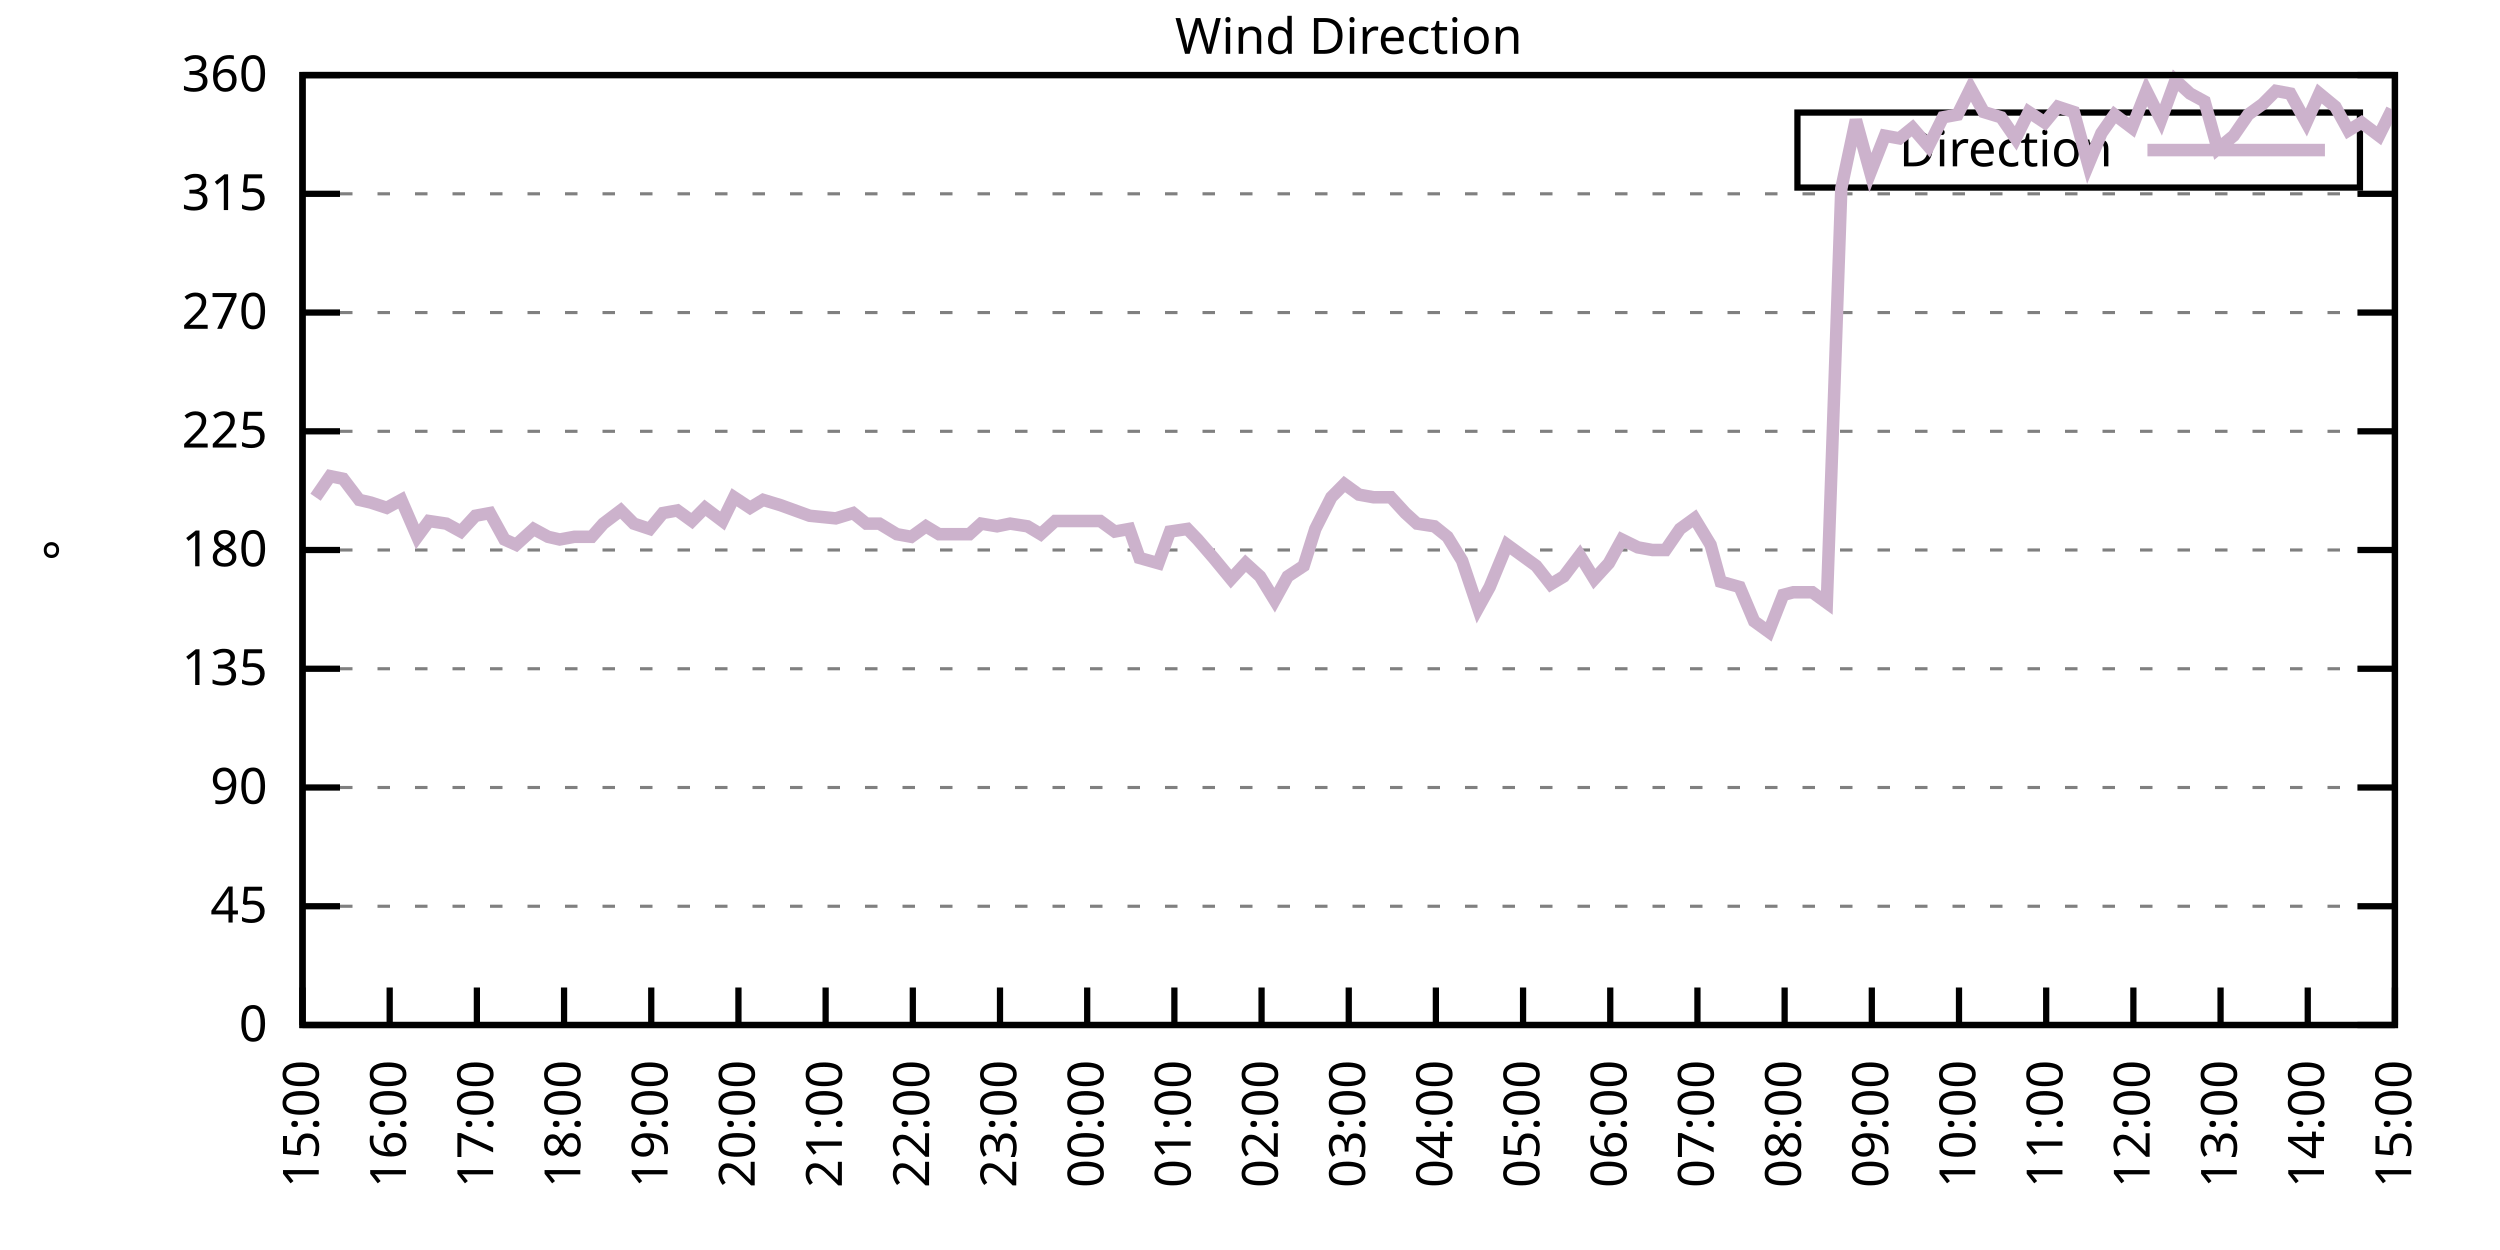
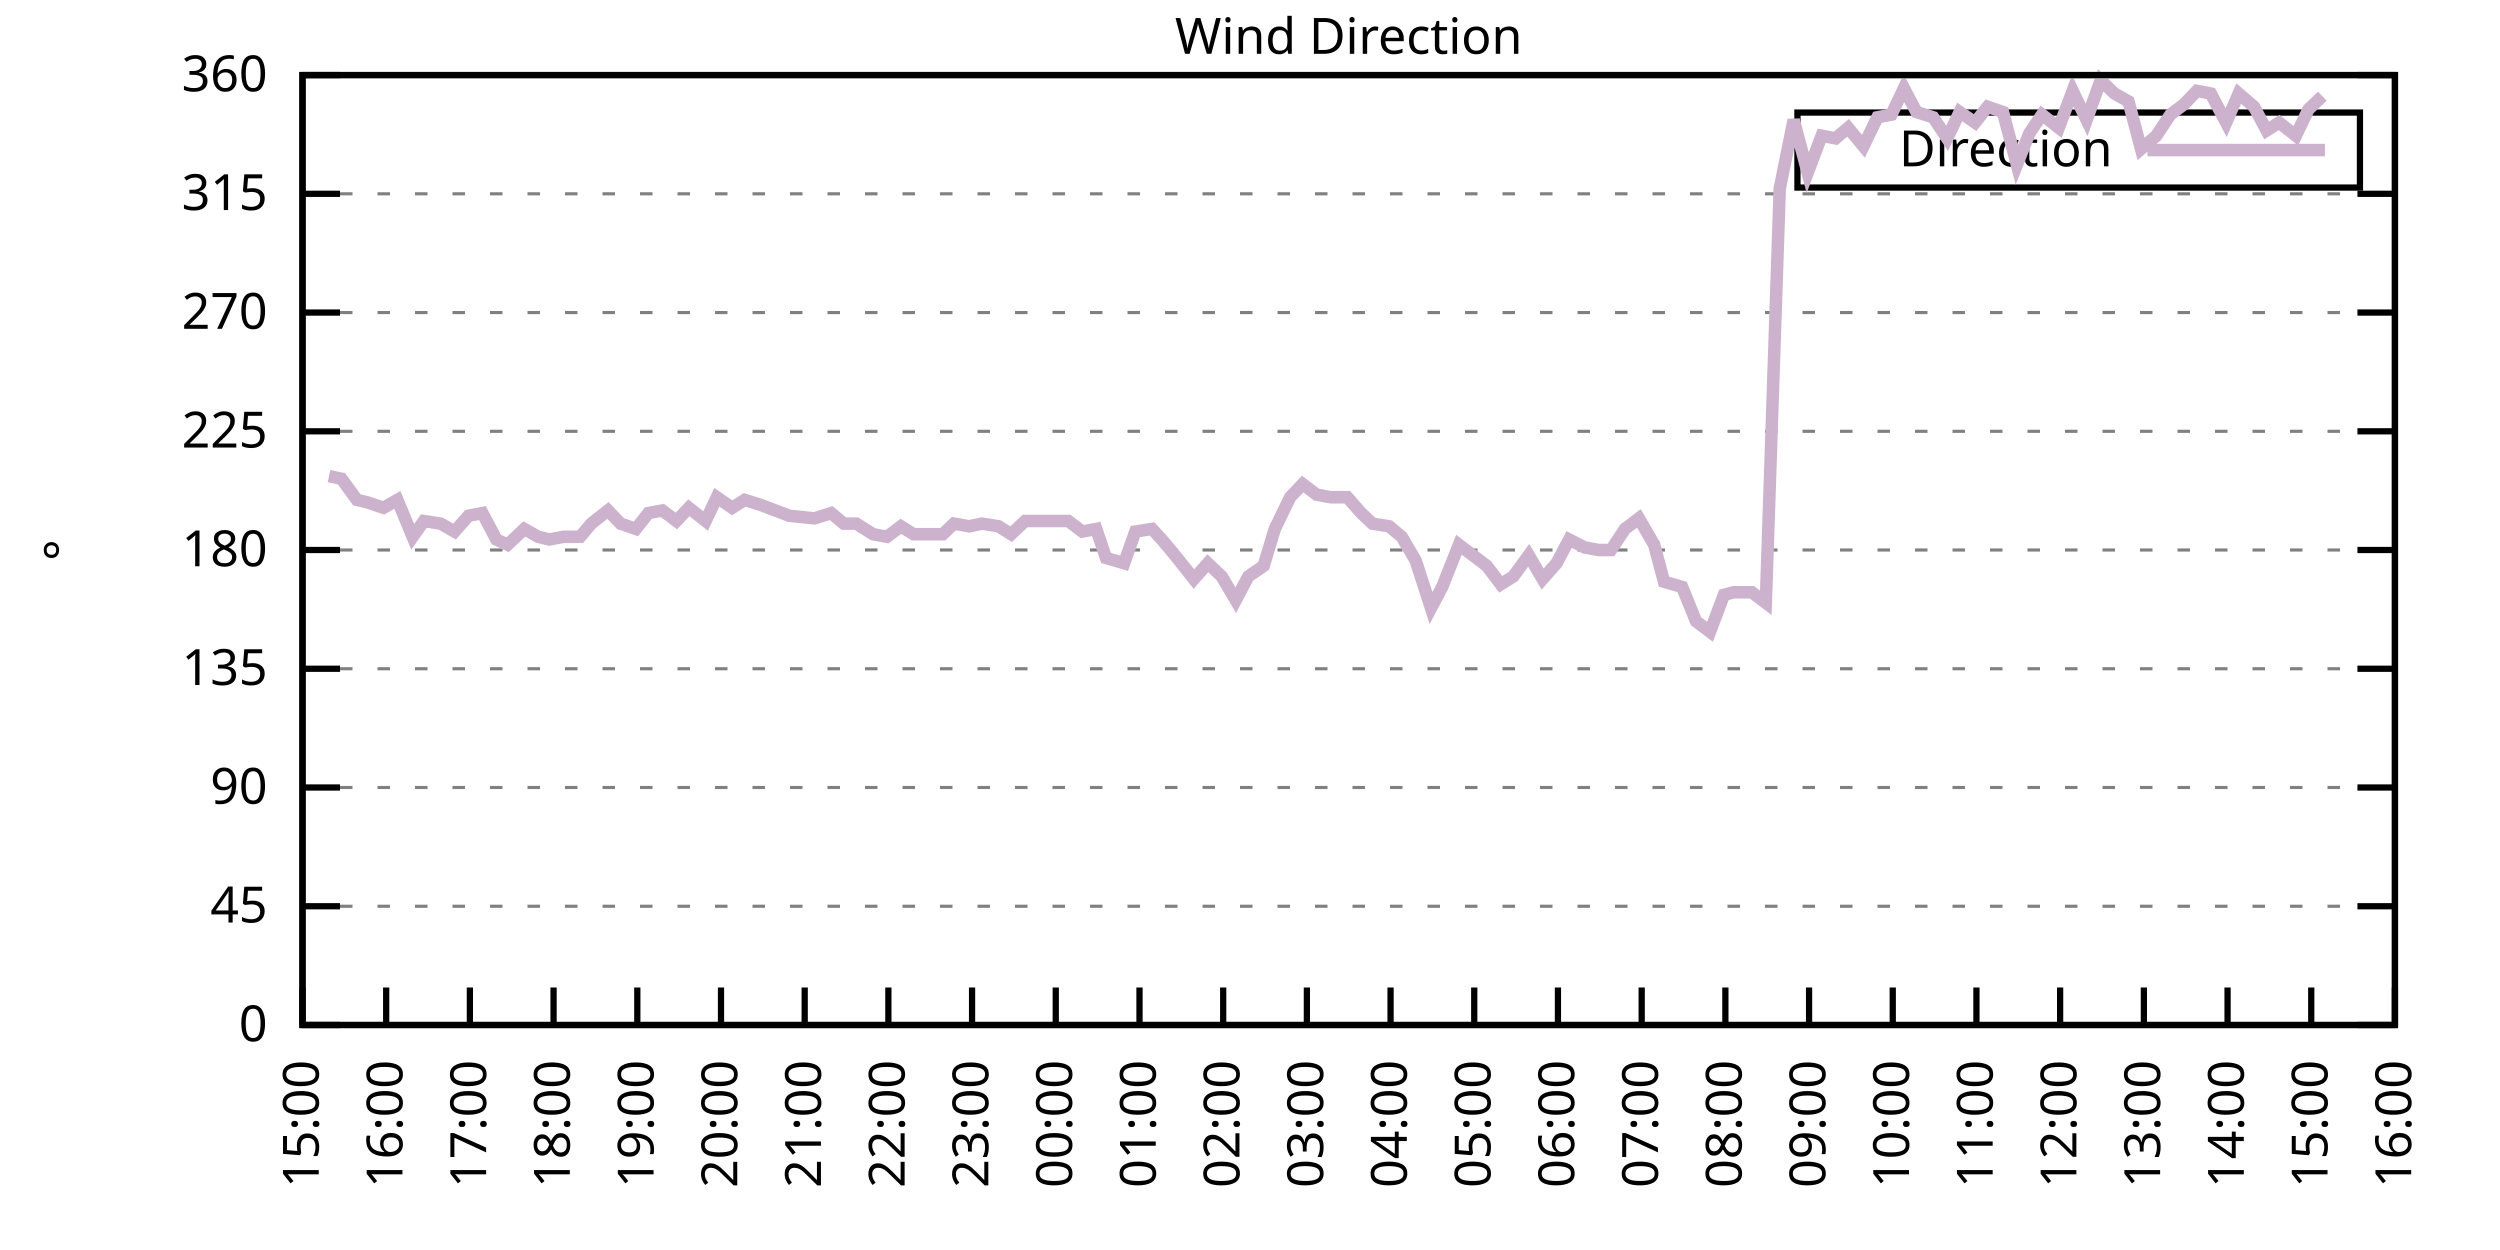
<svg xmlns="http://www.w3.org/2000/svg" xmlns:xlink="http://www.w3.org/1999/xlink" width="400" height="200" viewBox="0 0 400 200">
  <g id="gnuplot_canvas">
    <rect x="0" y="0" width="400" height="200" fill="none" />
    <defs>
      <circle id="gpDot" r="0.5" stroke-width="0.5" stroke="currentColor" />
      <path id="gpPt0" stroke-width="0.333" stroke="currentColor" d="M-1,0 h2 M0,-1 v2" />
      <path id="gpPt1" stroke-width="0.333" stroke="currentColor" d="M-1,-1 L1,1 M1,-1 L-1,1" />
      <path id="gpPt2" stroke-width="0.333" stroke="currentColor" d="M-1,0 L1,0 M0,-1 L0,1 M-1,-1 L1,1 M-1,1 L1,-1" />
      <rect id="gpPt3" stroke-width="0.333" stroke="currentColor" x="-1" y="-1" width="2" height="2" />
      <rect id="gpPt4" stroke-width="0.333" stroke="currentColor" fill="currentColor" x="-1" y="-1" width="2" height="2" />
      <circle id="gpPt5" stroke-width="0.333" stroke="currentColor" cx="0" cy="0" r="1" />
      <use xlink:href="#gpPt5" id="gpPt6" fill="currentColor" stroke="none" />
      <path id="gpPt7" stroke-width="0.333" stroke="currentColor" d="M0,-1.33 L-1.33,0.67 L1.33,0.67 z" />
      <use xlink:href="#gpPt7" id="gpPt8" fill="currentColor" stroke="none" />
      <use xlink:href="#gpPt7" id="gpPt9" stroke="currentColor" transform="rotate(180)" />
      <use xlink:href="#gpPt9" id="gpPt10" fill="currentColor" stroke="none" />
      <use xlink:href="#gpPt3" id="gpPt11" stroke="currentColor" transform="rotate(45)" />
      <use xlink:href="#gpPt11" id="gpPt12" fill="currentColor" stroke="none" />
      <path id="gpPt13" stroke-width="0.333" stroke="currentColor" d="M0,1.330 L1.265,0.411 L0.782,-1.067 L-0.782,-1.076 L-1.265,0.411 z" />
      <use xlink:href="#gpPt13" id="gpPt14" fill="currentColor" stroke="none" />
      <filter id="textbox" filterUnits="objectBoundingBox" x="0" y="0" height="1" width="1">
        <feFlood flood-color="white" flood-opacity="1" result="bgnd" />
        <feComposite in="SourceGraphic" in2="bgnd" operator="atop" />
      </filter>
      <filter id="greybox" filterUnits="objectBoundingBox" x="0" y="0" height="1" width="1">
        <feFlood flood-color="lightgrey" flood-opacity="1" result="grey" />
        <feComposite in="SourceGraphic" in2="grey" operator="atop" />
      </filter>
    </defs>
    <g fill="none" color="white" stroke="currentColor" stroke-width="1.00" stroke-linecap="butt" stroke-linejoin="miter">
</g>
    <g fill="none" color="black" stroke="currentColor" stroke-width="1.00" stroke-linecap="butt" stroke-linejoin="miter">
      <g stroke="none" shape-rendering="crispEdges">
        <polygon fill="rgb(255, 255, 255)" points="48.40,164.00 383.18,164.00 383.18,12.02 48.40,12.02 " />
      </g>
    </g>
    <g fill="none" color="black" stroke="currentColor" stroke-width="1.00" stroke-linecap="butt" stroke-linejoin="miter">
</g>
    <g fill="none" color="black" stroke="black" stroke-width="0.50" stroke-linecap="butt" stroke-linejoin="miter">
</g>
    <g fill="none" color="gray" stroke="currentColor" stroke-width="0.50" stroke-linecap="butt" stroke-linejoin="miter">
      <path stroke="gray" stroke-dasharray="2,4" class="gridline" d="M48.40,164.00 L383.19,164.00  " />
    </g>
    <g fill="none" color="gray" stroke="gray" stroke-width="1.00" stroke-linecap="butt" stroke-linejoin="miter">
</g>
    <g fill="none" color="black" stroke="currentColor" stroke-width="1.00" stroke-linecap="butt" stroke-linejoin="miter">
      <path stroke="black" d="M48.40,164.00 L54.40,164.00 M383.19,164.00 L377.19,164.00  " />
      <g transform="translate(42.80,166.60)" stroke="none" fill="black" font-family="Sans" font-size="8.00" text-anchor="end">
        <text>
          <tspan font-family="Sans"> 0</tspan>
        </text>
      </g>
    </g>
    <g fill="none" color="black" stroke="currentColor" stroke-width="1.00" stroke-linecap="butt" stroke-linejoin="miter">
</g>
    <g fill="none" color="black" stroke="black" stroke-width="0.50" stroke-linecap="butt" stroke-linejoin="miter">
</g>
    <g fill="none" color="gray" stroke="currentColor" stroke-width="0.50" stroke-linecap="butt" stroke-linejoin="miter">
      <path stroke="gray" stroke-dasharray="2,4" class="gridline" d="M48.40,145.00 L383.19,145.00  " />
    </g>
    <g fill="none" color="gray" stroke="gray" stroke-width="1.00" stroke-linecap="butt" stroke-linejoin="miter">
</g>
    <g fill="none" color="black" stroke="currentColor" stroke-width="1.00" stroke-linecap="butt" stroke-linejoin="miter">
      <path stroke="black" d="M48.40,145.00 L54.40,145.00 M383.19,145.00 L377.19,145.00  " />
      <g transform="translate(42.80,147.60)" stroke="none" fill="black" font-family="Sans" font-size="8.00" text-anchor="end">
        <text>
          <tspan font-family="Sans"> 45</tspan>
        </text>
      </g>
    </g>
    <g fill="none" color="black" stroke="currentColor" stroke-width="1.00" stroke-linecap="butt" stroke-linejoin="miter">
</g>
    <g fill="none" color="black" stroke="black" stroke-width="0.50" stroke-linecap="butt" stroke-linejoin="miter">
</g>
    <g fill="none" color="gray" stroke="currentColor" stroke-width="0.50" stroke-linecap="butt" stroke-linejoin="miter">
      <path stroke="gray" stroke-dasharray="2,4" class="gridline" d="M48.40,126.00 L383.19,126.00  " />
    </g>
    <g fill="none" color="gray" stroke="gray" stroke-width="1.00" stroke-linecap="butt" stroke-linejoin="miter">
</g>
    <g fill="none" color="black" stroke="currentColor" stroke-width="1.00" stroke-linecap="butt" stroke-linejoin="miter">
      <path stroke="black" d="M48.40,126.00 L54.40,126.00 M383.19,126.00 L377.19,126.00  " />
      <g transform="translate(42.80,128.60)" stroke="none" fill="black" font-family="Sans" font-size="8.00" text-anchor="end">
        <text>
          <tspan font-family="Sans"> 90</tspan>
        </text>
      </g>
    </g>
    <g fill="none" color="black" stroke="currentColor" stroke-width="1.00" stroke-linecap="butt" stroke-linejoin="miter">
</g>
    <g fill="none" color="black" stroke="black" stroke-width="0.50" stroke-linecap="butt" stroke-linejoin="miter">
</g>
    <g fill="none" color="gray" stroke="currentColor" stroke-width="0.50" stroke-linecap="butt" stroke-linejoin="miter">
      <path stroke="gray" stroke-dasharray="2,4" class="gridline" d="M48.40,107.00 L383.19,107.00  " />
    </g>
    <g fill="none" color="gray" stroke="gray" stroke-width="1.00" stroke-linecap="butt" stroke-linejoin="miter">
</g>
    <g fill="none" color="black" stroke="currentColor" stroke-width="1.00" stroke-linecap="butt" stroke-linejoin="miter">
      <path stroke="black" d="M48.40,107.00 L54.40,107.00 M383.19,107.00 L377.19,107.00  " />
      <g transform="translate(42.80,109.60)" stroke="none" fill="black" font-family="Sans" font-size="8.00" text-anchor="end">
        <text>
          <tspan font-family="Sans"> 135</tspan>
        </text>
      </g>
    </g>
    <g fill="none" color="black" stroke="currentColor" stroke-width="1.00" stroke-linecap="butt" stroke-linejoin="miter">
</g>
    <g fill="none" color="black" stroke="black" stroke-width="0.50" stroke-linecap="butt" stroke-linejoin="miter">
</g>
    <g fill="none" color="gray" stroke="currentColor" stroke-width="0.50" stroke-linecap="butt" stroke-linejoin="miter">
      <path stroke="gray" stroke-dasharray="2,4" class="gridline" d="M48.40,88.00 L383.19,88.00  " />
    </g>
    <g fill="none" color="gray" stroke="gray" stroke-width="1.00" stroke-linecap="butt" stroke-linejoin="miter">
</g>
    <g fill="none" color="black" stroke="currentColor" stroke-width="1.00" stroke-linecap="butt" stroke-linejoin="miter">
      <path stroke="black" d="M48.40,88.00 L54.40,88.00 M383.19,88.00 L377.19,88.00  " />
      <g transform="translate(42.80,90.60)" stroke="none" fill="black" font-family="Sans" font-size="8.00" text-anchor="end">
        <text>
          <tspan font-family="Sans"> 180</tspan>
        </text>
      </g>
    </g>
    <g fill="none" color="black" stroke="currentColor" stroke-width="1.00" stroke-linecap="butt" stroke-linejoin="miter">
</g>
    <g fill="none" color="black" stroke="black" stroke-width="0.50" stroke-linecap="butt" stroke-linejoin="miter">
</g>
    <g fill="none" color="gray" stroke="currentColor" stroke-width="0.50" stroke-linecap="butt" stroke-linejoin="miter">
      <path stroke="gray" stroke-dasharray="2,4" class="gridline" d="M48.40,69.01 L383.19,69.01  " />
    </g>
    <g fill="none" color="gray" stroke="gray" stroke-width="1.00" stroke-linecap="butt" stroke-linejoin="miter">
</g>
    <g fill="none" color="black" stroke="currentColor" stroke-width="1.00" stroke-linecap="butt" stroke-linejoin="miter">
      <path stroke="black" d="M48.40,69.01 L54.40,69.01 M383.19,69.01 L377.19,69.01  " />
      <g transform="translate(42.80,71.61)" stroke="none" fill="black" font-family="Sans" font-size="8.00" text-anchor="end">
        <text>
          <tspan font-family="Sans"> 225</tspan>
        </text>
      </g>
    </g>
    <g fill="none" color="black" stroke="currentColor" stroke-width="1.00" stroke-linecap="butt" stroke-linejoin="miter">
</g>
    <g fill="none" color="black" stroke="black" stroke-width="0.50" stroke-linecap="butt" stroke-linejoin="miter">
</g>
    <g fill="none" color="gray" stroke="currentColor" stroke-width="0.50" stroke-linecap="butt" stroke-linejoin="miter">
      <path stroke="gray" stroke-dasharray="2,4" class="gridline" d="M48.40,50.01 L383.19,50.01  " />
    </g>
    <g fill="none" color="gray" stroke="gray" stroke-width="1.00" stroke-linecap="butt" stroke-linejoin="miter">
</g>
    <g fill="none" color="black" stroke="currentColor" stroke-width="1.00" stroke-linecap="butt" stroke-linejoin="miter">
      <path stroke="black" d="M48.40,50.01 L54.40,50.01 M383.19,50.01 L377.19,50.01  " />
      <g transform="translate(42.80,52.61)" stroke="none" fill="black" font-family="Sans" font-size="8.00" text-anchor="end">
        <text>
          <tspan font-family="Sans"> 270</tspan>
        </text>
      </g>
    </g>
    <g fill="none" color="black" stroke="currentColor" stroke-width="1.00" stroke-linecap="butt" stroke-linejoin="miter">
</g>
    <g fill="none" color="black" stroke="black" stroke-width="0.50" stroke-linecap="butt" stroke-linejoin="miter">
</g>
    <g fill="none" color="gray" stroke="currentColor" stroke-width="0.50" stroke-linecap="butt" stroke-linejoin="miter">
      <path stroke="gray" stroke-dasharray="2,4" class="gridline" d="M48.40,31.01 L383.19,31.01  " />
    </g>
    <g fill="none" color="gray" stroke="gray" stroke-width="1.00" stroke-linecap="butt" stroke-linejoin="miter">
</g>
    <g fill="none" color="black" stroke="currentColor" stroke-width="1.00" stroke-linecap="butt" stroke-linejoin="miter">
      <path stroke="black" d="M48.40,31.01 L54.40,31.01 M383.19,31.01 L377.19,31.01  " />
      <g transform="translate(42.80,33.61)" stroke="none" fill="black" font-family="Sans" font-size="8.00" text-anchor="end">
        <text>
          <tspan font-family="Sans"> 315</tspan>
        </text>
      </g>
    </g>
    <g fill="none" color="black" stroke="currentColor" stroke-width="1.00" stroke-linecap="butt" stroke-linejoin="miter">
</g>
    <g fill="none" color="black" stroke="black" stroke-width="0.50" stroke-linecap="butt" stroke-linejoin="miter">
</g>
    <g fill="none" color="gray" stroke="currentColor" stroke-width="0.50" stroke-linecap="butt" stroke-linejoin="miter">
      <path stroke="gray" stroke-dasharray="2,4" class="gridline" d="M48.40,12.01 L383.19,12.01  " />
    </g>
    <g fill="none" color="gray" stroke="gray" stroke-width="1.00" stroke-linecap="butt" stroke-linejoin="miter">
</g>
    <g fill="none" color="black" stroke="currentColor" stroke-width="1.00" stroke-linecap="butt" stroke-linejoin="miter">
      <path stroke="black" d="M48.40,12.01 L54.40,12.01 M383.19,12.01 L377.19,12.01  " />
      <g transform="translate(42.80,14.61)" stroke="none" fill="black" font-family="Sans" font-size="8.00" text-anchor="end">
        <text>
          <tspan font-family="Sans"> 360</tspan>
        </text>
      </g>
    </g>
    <g fill="none" color="black" stroke="currentColor" stroke-width="1.00" stroke-linecap="butt" stroke-linejoin="miter">
      <path stroke="black" d="M48.40,164.00 L48.40,158.00  " />
      <g transform="translate(51.00,169.60) rotate(270.00)" stroke="none" fill="black" font-family="Sans" font-size="8.00" text-anchor="end">
        <text>
          <tspan font-family="Sans">15:00</tspan>
        </text>
      </g>
    </g>
    <g fill="none" color="black" stroke="currentColor" stroke-width="1.00" stroke-linecap="butt" stroke-linejoin="miter">
-       <path stroke="black" d="M62.35,164.00 L62.35,158.00  " />
-       <g transform="translate(64.95,169.60) rotate(270.00)" stroke="none" fill="black" font-family="Sans" font-size="8.00" text-anchor="end">
+       <path stroke="black" d="M61.79,164.00 L61.79,158.00  " />
+       <g transform="translate(64.39,169.60) rotate(270.00)" stroke="none" fill="black" font-family="Sans" font-size="8.00" text-anchor="end">
        <text>
          <tspan font-family="Sans">16:00</tspan>
        </text>
      </g>
    </g>
    <g fill="none" color="black" stroke="currentColor" stroke-width="1.00" stroke-linecap="butt" stroke-linejoin="miter">
-       <path stroke="black" d="M76.30,164.00 L76.30,158.00  " />
-       <g transform="translate(78.90,169.60) rotate(270.00)" stroke="none" fill="black" font-family="Sans" font-size="8.00" text-anchor="end">
+       <path stroke="black" d="M75.18,164.00 L75.18,158.00  " />
+       <g transform="translate(77.78,169.60) rotate(270.00)" stroke="none" fill="black" font-family="Sans" font-size="8.00" text-anchor="end">
        <text>
          <tspan font-family="Sans">17:00</tspan>
        </text>
      </g>
    </g>
    <g fill="none" color="black" stroke="currentColor" stroke-width="1.00" stroke-linecap="butt" stroke-linejoin="miter">
-       <path stroke="black" d="M90.25,164.00 L90.25,158.00  " />
-       <g transform="translate(92.85,169.60) rotate(270.00)" stroke="none" fill="black" font-family="Sans" font-size="8.00" text-anchor="end">
+       <path stroke="black" d="M88.57,164.00 L88.57,158.00  " />
+       <g transform="translate(91.17,169.60) rotate(270.00)" stroke="none" fill="black" font-family="Sans" font-size="8.00" text-anchor="end">
        <text>
          <tspan font-family="Sans">18:00</tspan>
        </text>
      </g>
    </g>
    <g fill="none" color="black" stroke="currentColor" stroke-width="1.00" stroke-linecap="butt" stroke-linejoin="miter">
-       <path stroke="black" d="M104.20,164.00 L104.20,158.00  " />
-       <g transform="translate(106.80,169.60) rotate(270.00)" stroke="none" fill="black" font-family="Sans" font-size="8.00" text-anchor="end">
+       <path stroke="black" d="M101.97,164.00 L101.97,158.00  " />
+       <g transform="translate(104.57,169.60) rotate(270.00)" stroke="none" fill="black" font-family="Sans" font-size="8.00" text-anchor="end">
        <text>
          <tspan font-family="Sans">19:00</tspan>
        </text>
      </g>
    </g>
    <g fill="none" color="black" stroke="currentColor" stroke-width="1.00" stroke-linecap="butt" stroke-linejoin="miter">
-       <path stroke="black" d="M118.15,164.00 L118.15,158.00  " />
-       <g transform="translate(120.75,169.60) rotate(270.00)" stroke="none" fill="black" font-family="Sans" font-size="8.00" text-anchor="end">
+       <path stroke="black" d="M115.36,164.00 L115.36,158.00  " />
+       <g transform="translate(117.96,169.60) rotate(270.00)" stroke="none" fill="black" font-family="Sans" font-size="8.00" text-anchor="end">
        <text>
          <tspan font-family="Sans">20:00</tspan>
        </text>
      </g>
    </g>
    <g fill="none" color="black" stroke="currentColor" stroke-width="1.00" stroke-linecap="butt" stroke-linejoin="miter">
-       <path stroke="black" d="M132.10,164.00 L132.10,158.00  " />
-       <g transform="translate(134.70,169.60) rotate(270.00)" stroke="none" fill="black" font-family="Sans" font-size="8.00" text-anchor="end">
+       <path stroke="black" d="M128.75,164.00 L128.75,158.00  " />
+       <g transform="translate(131.35,169.60) rotate(270.00)" stroke="none" fill="black" font-family="Sans" font-size="8.00" text-anchor="end">
        <text>
          <tspan font-family="Sans">21:00</tspan>
        </text>
      </g>
    </g>
    <g fill="none" color="black" stroke="currentColor" stroke-width="1.00" stroke-linecap="butt" stroke-linejoin="miter">
-       <path stroke="black" d="M146.05,164.00 L146.05,158.00  " />
-       <g transform="translate(148.65,169.60) rotate(270.00)" stroke="none" fill="black" font-family="Sans" font-size="8.00" text-anchor="end">
+       <path stroke="black" d="M142.14,164.00 L142.14,158.00  " />
+       <g transform="translate(144.74,169.60) rotate(270.00)" stroke="none" fill="black" font-family="Sans" font-size="8.00" text-anchor="end">
        <text>
          <tspan font-family="Sans">22:00</tspan>
        </text>
      </g>
    </g>
    <g fill="none" color="black" stroke="currentColor" stroke-width="1.00" stroke-linecap="butt" stroke-linejoin="miter">
-       <path stroke="black" d="M160.00,164.00 L160.00,158.00  " />
-       <g transform="translate(162.60,169.60) rotate(270.00)" stroke="none" fill="black" font-family="Sans" font-size="8.00" text-anchor="end">
+       <path stroke="black" d="M155.53,164.00 L155.53,158.00  " />
+       <g transform="translate(158.13,169.60) rotate(270.00)" stroke="none" fill="black" font-family="Sans" font-size="8.00" text-anchor="end">
        <text>
          <tspan font-family="Sans">23:00</tspan>
        </text>
      </g>
    </g>
    <g fill="none" color="black" stroke="currentColor" stroke-width="1.00" stroke-linecap="butt" stroke-linejoin="miter">
-       <path stroke="black" d="M173.95,164.00 L173.95,158.00  " />
-       <g transform="translate(176.55,169.60) rotate(270.00)" stroke="none" fill="black" font-family="Sans" font-size="8.00" text-anchor="end">
+       <path stroke="black" d="M168.92,164.00 L168.92,158.00  " />
+       <g transform="translate(171.52,169.60) rotate(270.00)" stroke="none" fill="black" font-family="Sans" font-size="8.00" text-anchor="end">
        <text>
          <tspan font-family="Sans">00:00</tspan>
        </text>
      </g>
    </g>
    <g fill="none" color="black" stroke="currentColor" stroke-width="1.00" stroke-linecap="butt" stroke-linejoin="miter">
-       <path stroke="black" d="M187.90,164.00 L187.90,158.00  " />
-       <g transform="translate(190.50,169.60) rotate(270.00)" stroke="none" fill="black" font-family="Sans" font-size="8.00" text-anchor="end">
+       <path stroke="black" d="M182.32,164.00 L182.32,158.00  " />
+       <g transform="translate(184.92,169.60) rotate(270.00)" stroke="none" fill="black" font-family="Sans" font-size="8.00" text-anchor="end">
        <text>
          <tspan font-family="Sans">01:00</tspan>
        </text>
      </g>
    </g>
    <g fill="none" color="black" stroke="currentColor" stroke-width="1.00" stroke-linecap="butt" stroke-linejoin="miter">
-       <path stroke="black" d="M201.85,164.00 L201.85,158.00  " />
-       <g transform="translate(204.45,169.60) rotate(270.00)" stroke="none" fill="black" font-family="Sans" font-size="8.00" text-anchor="end">
+       <path stroke="black" d="M195.71,164.00 L195.71,158.00  " />
+       <g transform="translate(198.31,169.60) rotate(270.00)" stroke="none" fill="black" font-family="Sans" font-size="8.00" text-anchor="end">
        <text>
          <tspan font-family="Sans">02:00</tspan>
        </text>
      </g>
    </g>
    <g fill="none" color="black" stroke="currentColor" stroke-width="1.00" stroke-linecap="butt" stroke-linejoin="miter">
-       <path stroke="black" d="M215.80,164.00 L215.80,158.00  " />
-       <g transform="translate(218.40,169.60) rotate(270.00)" stroke="none" fill="black" font-family="Sans" font-size="8.00" text-anchor="end">
+       <path stroke="black" d="M209.10,164.00 L209.10,158.00  " />
+       <g transform="translate(211.70,169.60) rotate(270.00)" stroke="none" fill="black" font-family="Sans" font-size="8.00" text-anchor="end">
        <text>
          <tspan font-family="Sans">03:00</tspan>
        </text>
      </g>
    </g>
    <g fill="none" color="black" stroke="currentColor" stroke-width="1.00" stroke-linecap="butt" stroke-linejoin="miter">
-       <path stroke="black" d="M229.74,164.00 L229.74,158.00  " />
-       <g transform="translate(232.34,169.60) rotate(270.00)" stroke="none" fill="black" font-family="Sans" font-size="8.00" text-anchor="end">
+       <path stroke="black" d="M222.49,164.00 L222.49,158.00  " />
+       <g transform="translate(225.09,169.60) rotate(270.00)" stroke="none" fill="black" font-family="Sans" font-size="8.00" text-anchor="end">
        <text>
          <tspan font-family="Sans">04:00</tspan>
        </text>
      </g>
    </g>
    <g fill="none" color="black" stroke="currentColor" stroke-width="1.00" stroke-linecap="butt" stroke-linejoin="miter">
-       <path stroke="black" d="M243.69,164.00 L243.69,158.00  " />
-       <g transform="translate(246.29,169.60) rotate(270.00)" stroke="none" fill="black" font-family="Sans" font-size="8.00" text-anchor="end">
+       <path stroke="black" d="M235.88,164.00 L235.88,158.00  " />
+       <g transform="translate(238.48,169.60) rotate(270.00)" stroke="none" fill="black" font-family="Sans" font-size="8.00" text-anchor="end">
        <text>
          <tspan font-family="Sans">05:00</tspan>
        </text>
      </g>
    </g>
    <g fill="none" color="black" stroke="currentColor" stroke-width="1.00" stroke-linecap="butt" stroke-linejoin="miter">
-       <path stroke="black" d="M257.64,164.00 L257.64,158.00  " />
-       <g transform="translate(260.24,169.60) rotate(270.00)" stroke="none" fill="black" font-family="Sans" font-size="8.00" text-anchor="end">
+       <path stroke="black" d="M249.27,164.00 L249.27,158.00  " />
+       <g transform="translate(251.87,169.60) rotate(270.00)" stroke="none" fill="black" font-family="Sans" font-size="8.00" text-anchor="end">
        <text>
          <tspan font-family="Sans">06:00</tspan>
        </text>
      </g>
    </g>
    <g fill="none" color="black" stroke="currentColor" stroke-width="1.00" stroke-linecap="butt" stroke-linejoin="miter">
-       <path stroke="black" d="M271.59,164.00 L271.59,158.00  " />
-       <g transform="translate(274.19,169.60) rotate(270.00)" stroke="none" fill="black" font-family="Sans" font-size="8.00" text-anchor="end">
+       <path stroke="black" d="M262.67,164.00 L262.67,158.00  " />
+       <g transform="translate(265.27,169.60) rotate(270.00)" stroke="none" fill="black" font-family="Sans" font-size="8.00" text-anchor="end">
        <text>
          <tspan font-family="Sans">07:00</tspan>
        </text>
      </g>
    </g>
    <g fill="none" color="black" stroke="currentColor" stroke-width="1.00" stroke-linecap="butt" stroke-linejoin="miter">
-       <path stroke="black" d="M285.54,164.00 L285.54,158.00  " />
-       <g transform="translate(288.14,169.60) rotate(270.00)" stroke="none" fill="black" font-family="Sans" font-size="8.00" text-anchor="end">
+       <path stroke="black" d="M276.06,164.00 L276.06,158.00  " />
+       <g transform="translate(278.66,169.60) rotate(270.00)" stroke="none" fill="black" font-family="Sans" font-size="8.00" text-anchor="end">
        <text>
          <tspan font-family="Sans">08:00</tspan>
        </text>
      </g>
    </g>
    <g fill="none" color="black" stroke="currentColor" stroke-width="1.00" stroke-linecap="butt" stroke-linejoin="miter">
-       <path stroke="black" d="M299.49,164.00 L299.49,158.00  " />
-       <g transform="translate(302.09,169.60) rotate(270.00)" stroke="none" fill="black" font-family="Sans" font-size="8.00" text-anchor="end">
+       <path stroke="black" d="M289.45,164.00 L289.45,158.00  " />
+       <g transform="translate(292.05,169.60) rotate(270.00)" stroke="none" fill="black" font-family="Sans" font-size="8.00" text-anchor="end">
        <text>
          <tspan font-family="Sans">09:00</tspan>
        </text>
      </g>
    </g>
    <g fill="none" color="black" stroke="currentColor" stroke-width="1.00" stroke-linecap="butt" stroke-linejoin="miter">
-       <path stroke="black" d="M313.44,164.00 L313.44,158.00  " />
-       <g transform="translate(316.04,169.60) rotate(270.00)" stroke="none" fill="black" font-family="Sans" font-size="8.00" text-anchor="end">
+       <path stroke="black" d="M302.84,164.00 L302.84,158.00  " />
+       <g transform="translate(305.44,169.60) rotate(270.00)" stroke="none" fill="black" font-family="Sans" font-size="8.00" text-anchor="end">
        <text>
          <tspan font-family="Sans">10:00</tspan>
        </text>
      </g>
    </g>
    <g fill="none" color="black" stroke="currentColor" stroke-width="1.00" stroke-linecap="butt" stroke-linejoin="miter">
-       <path stroke="black" d="M327.39,164.00 L327.39,158.00  " />
-       <g transform="translate(329.99,169.60) rotate(270.00)" stroke="none" fill="black" font-family="Sans" font-size="8.00" text-anchor="end">
+       <path stroke="black" d="M316.23,164.00 L316.23,158.00  " />
+       <g transform="translate(318.83,169.60) rotate(270.00)" stroke="none" fill="black" font-family="Sans" font-size="8.00" text-anchor="end">
        <text>
          <tspan font-family="Sans">11:00</tspan>
        </text>
      </g>
    </g>
    <g fill="none" color="black" stroke="currentColor" stroke-width="1.00" stroke-linecap="butt" stroke-linejoin="miter">
-       <path stroke="black" d="M341.34,164.00 L341.34,158.00  " />
-       <g transform="translate(343.94,169.60) rotate(270.00)" stroke="none" fill="black" font-family="Sans" font-size="8.00" text-anchor="end">
+       <path stroke="black" d="M329.62,164.00 L329.62,158.00  " />
+       <g transform="translate(332.22,169.60) rotate(270.00)" stroke="none" fill="black" font-family="Sans" font-size="8.00" text-anchor="end">
        <text>
          <tspan font-family="Sans">12:00</tspan>
        </text>
      </g>
    </g>
    <g fill="none" color="black" stroke="currentColor" stroke-width="1.00" stroke-linecap="butt" stroke-linejoin="miter">
-       <path stroke="black" d="M355.29,164.00 L355.29,158.00  " />
-       <g transform="translate(357.89,169.60) rotate(270.00)" stroke="none" fill="black" font-family="Sans" font-size="8.00" text-anchor="end">
+       <path stroke="black" d="M343.02,164.00 L343.02,158.00  " />
+       <g transform="translate(345.62,169.60) rotate(270.00)" stroke="none" fill="black" font-family="Sans" font-size="8.00" text-anchor="end">
        <text>
          <tspan font-family="Sans">13:00</tspan>
        </text>
      </g>
    </g>
    <g fill="none" color="black" stroke="currentColor" stroke-width="1.00" stroke-linecap="butt" stroke-linejoin="miter">
-       <path stroke="black" d="M369.24,164.00 L369.24,158.00  " />
-       <g transform="translate(371.84,169.60) rotate(270.00)" stroke="none" fill="black" font-family="Sans" font-size="8.00" text-anchor="end">
+       <path stroke="black" d="M356.41,164.00 L356.41,158.00  " />
+       <g transform="translate(359.01,169.60) rotate(270.00)" stroke="none" fill="black" font-family="Sans" font-size="8.00" text-anchor="end">
        <text>
          <tspan font-family="Sans">14:00</tspan>
+         </text>
+       </g>
+     </g>
+     <g fill="none" color="black" stroke="currentColor" stroke-width="1.00" stroke-linecap="butt" stroke-linejoin="miter">
+       <path stroke="black" d="M369.80,164.00 L369.80,158.00  " />
+       <g transform="translate(372.40,169.60) rotate(270.00)" stroke="none" fill="black" font-family="Sans" font-size="8.00" text-anchor="end">
+         <text>
+           <tspan font-family="Sans">15:00</tspan>
        </text>
      </g>
    </g>
    <g fill="none" color="black" stroke="currentColor" stroke-width="1.00" stroke-linecap="butt" stroke-linejoin="miter">
      <path stroke="black" d="M383.19,164.00 L383.19,158.00  " />
      <g transform="translate(385.79,169.60) rotate(270.00)" stroke="none" fill="black" font-family="Sans" font-size="8.00" text-anchor="end">
        <text>
-           <tspan font-family="Sans">15:00</tspan>
+           <tspan font-family="Sans">16:00</tspan>
        </text>
      </g>
    </g>
    <g fill="none" color="black" stroke="currentColor" stroke-width="1.00" stroke-linecap="butt" stroke-linejoin="miter">
</g>
    <g fill="none" color="black" stroke="currentColor" stroke-width="1.00" stroke-linecap="butt" stroke-linejoin="miter">
      <path stroke="black" d="M48.40,12.01 L48.40,164.00 L383.19,164.00 L383.19,12.01 L48.40,12.01 Z  " />
    </g>
    <g fill="none" color="black" stroke="currentColor" stroke-width="1.00" stroke-linecap="butt" stroke-linejoin="miter">
</g>
    <g fill="none" color="black" stroke="currentColor" stroke-width="1.00" stroke-linecap="butt" stroke-linejoin="miter">
      <path stroke="black" d="M287.59,30.01 L287.59,18.01 L377.59,18.01 L377.59,30.01 L287.59,30.01 Z  " />
    </g>
    <g id="Wind_direction_plot_1">
      <g fill="none" color="white" stroke="black" stroke-width="2.00" stroke-linecap="butt" stroke-linejoin="miter">
</g>
      <g fill="none" color="black" stroke="currentColor" stroke-width="2.00" stroke-linecap="butt" stroke-linejoin="miter">
        <g transform="translate(337.99,26.61)" stroke="none" fill="black" font-family="Sans" font-size="8.00" text-anchor="end">
          <text>
            <tspan font-family="Sans">Direction</tspan>
          </text>
        </g>
      </g>
      <g fill="none" color="black" stroke="currentColor" stroke-width="2.00" stroke-linecap="butt" stroke-linejoin="miter">
-         <path stroke="rgb(204, 178, 204)" d="M343.59,24.01 L371.99,24.01 M50.49,79.56 L52.82,76.18 L54.91,76.61 L57.47,79.98 L59.33,80.41 L61.88,81.25   L64.21,79.98 L66.77,85.89 L68.63,83.36 L71.42,83.78 L73.74,85.05 L76.07,82.52 L78.39,82.09 L80.72,86.32   L82.58,87.16 L85.37,84.63 L87.69,85.89 L89.55,86.32 L91.88,85.89 L94.67,85.89 L96.53,83.78 L99.32,81.67   L101.41,83.78 L103.97,84.63 L106.06,82.09 L108.38,81.67 L110.71,83.36 L112.80,81.25 L115.59,83.36 L117.45,79.56   L120.01,81.25 L122.10,79.98 L124.89,80.83 L129.54,82.52 L133.72,82.94 L136.51,82.09 L138.61,83.78 L140.70,83.78   L143.49,85.47 L145.81,85.89 L148.14,84.21 L150.23,85.47 L152.79,85.47 L155.11,85.47 L156.97,83.78 L159.53,84.21   L161.62,83.78 L164.41,84.21 L166.51,85.47 L168.83,83.36 L171.39,83.36 L173.25,83.36 L176.04,83.36 L178.36,85.05   L180.69,84.63 L182.32,89.27 L185.34,90.12 L187.20,85.05 L189.99,84.63 L191.62,86.32 L194.17,89.27 L196.96,92.65   L199.29,90.12 L201.61,92.23 L203.94,96.03 L206.03,92.23 L208.59,90.54 L210.45,84.63 L213.01,79.56 L215.10,77.45   L217.42,79.14 L219.75,79.56 L222.54,79.56 L224.86,82.09 L226.72,83.78 L229.51,84.21 L231.60,85.89 L233.93,89.69   L236.49,97.29 L238.35,93.92 L241.14,87.16 L245.79,90.54 L248.11,93.49 L250.20,92.23 L252.76,88.85 L255.09,92.65   L257.41,90.12 L259.50,86.32 L262.06,87.58 L264.39,88.00 L266.48,88.00 L268.80,84.63 L271.13,82.94 L273.69,87.16   L275.31,93.07 L278.34,93.92 L280.66,99.40 L282.99,101.09 L285.31,95.18 L286.94,94.76 L289.96,94.76 L292.29,96.45   L294.61,30.16 L296.94,19.19 L299.26,27.63 L301.58,21.72 L303.91,22.14 L306.00,20.45 L308.56,23.41 L310.88,18.77   L313.21,18.34 L315.30,14.12 L317.39,17.92 L320.18,18.77 L322.51,22.14 L324.60,17.92 L327.16,19.61 L329.25,17.08   L331.81,17.92 L334.13,26.36 L336.23,21.30 L338.32,18.34 L341.11,20.45 L343.43,14.54 L345.76,19.19 L348.08,12.85   L350.41,14.97 L352.73,16.23 L354.83,23.83 L357.38,21.72 L359.71,18.34 L362.03,16.65 L364.13,14.54 L366.45,14.97   L369.01,19.61 L371.10,14.97 L373.66,17.08 L375.75,20.88 L377.84,19.61 L380.63,21.72 L382.73,17.50  " />
+         <path stroke="rgb(204, 178, 204)" d="M343.59,24.01 L371.99,24.01 M52.64,76.18 L54.65,76.61 L57.10,79.98 L58.89,80.41 L61.35,81.25 L63.58,79.98   L66.03,85.89 L67.82,83.36 L70.50,83.78 L72.73,85.05 L74.96,82.52 L77.19,82.09 L79.42,86.32 L81.21,87.16   L83.89,84.63 L86.12,85.89 L87.91,86.32 L90.14,85.89 L92.82,85.89 L94.60,83.78 L97.28,81.67 L99.29,83.78   L101.74,84.63 L103.75,82.09 L105.98,81.67 L108.22,83.36 L110.22,81.25 L112.90,83.36 L114.69,79.56 L117.14,81.25   L119.15,79.98 L121.83,80.83 L126.29,82.52 L130.31,82.94 L132.99,82.09 L135.00,83.78 L137.01,83.78 L139.69,85.47   L141.92,85.89 L144.15,84.21 L146.16,85.47 L148.61,85.47 L150.85,85.47 L152.63,83.78 L155.09,84.21 L157.10,83.78   L159.77,84.21 L161.78,85.47 L164.01,83.36 L166.47,83.36 L168.25,83.36 L170.93,83.36 L173.17,85.05 L175.40,84.63   L176.96,89.27 L179.86,90.12 L181.65,85.05 L184.32,84.63 L185.89,86.32 L188.34,89.27 L191.02,92.65 L193.25,90.12   L195.48,92.23 L197.72,96.03 L199.73,92.23 L202.18,90.54 L203.97,84.63 L206.42,79.56 L208.43,77.45 L210.66,79.14   L212.89,79.56 L215.57,79.56 L217.80,82.09 L219.59,83.78 L222.27,84.21 L224.28,85.89 L226.51,89.69 L228.96,97.29   L230.75,93.92 L233.43,87.16 L237.89,90.54 L240.12,93.49 L242.13,92.23 L244.59,88.85 L246.82,92.65 L249.05,90.12   L251.06,86.32 L253.51,87.58 L255.75,88.00 L257.76,88.00 L259.99,84.63 L262.22,82.94 L264.67,87.16 L266.24,93.07   L269.14,93.92 L271.37,99.40 L273.60,101.09 L275.83,95.18 L277.40,94.76 L280.30,94.76 L282.53,96.45 L284.76,30.16   L286.99,19.19 L289.23,27.63 L291.46,21.72 L293.69,22.14 L295.70,20.45 L298.15,23.41 L300.39,18.77 L302.62,18.34   L304.63,14.12 L306.63,17.92 L309.31,18.77 L311.54,22.14 L313.55,17.92 L316.01,19.61 L318.02,17.08 L320.47,17.92   L322.70,26.36 L324.71,21.30 L326.72,18.34 L329.40,20.45 L331.63,14.54 L333.86,19.19 L336.10,12.85 L338.33,14.97   L340.56,16.23 L342.57,23.83 L345.02,21.72 L347.26,18.34 L349.49,16.65 L351.50,14.54 L353.73,14.97 L356.18,19.61   L358.19,14.97 L360.65,17.08 L362.66,20.88 L364.66,19.61 L367.34,21.72 L369.35,17.50 L371.58,15.39  " />
      </g>
    </g>
    <g fill="none" color="black" stroke="currentColor" stroke-width="2.00" stroke-linecap="butt" stroke-linejoin="miter">
</g>
    <g fill="none" color="black" stroke="black" stroke-width="1.00" stroke-linecap="butt" stroke-linejoin="miter">
</g>
    <g fill="none" color="black" stroke="currentColor" stroke-width="1.00" stroke-linecap="butt" stroke-linejoin="miter">
      <path stroke="black" d="M48.40,12.01 L48.40,164.00 L383.19,164.00 L383.19,12.01 L48.40,12.01 Z  " />
      <g transform="translate(12.80,88.01) rotate(270.00)" stroke="none" fill="black" font-family="Sans" font-size="8.00" text-anchor="middle">
        <text>
          <tspan font-family="Sans">°</tspan>
        </text>
      </g>
    </g>
    <g fill="none" color="black" stroke="currentColor" stroke-width="1.00" stroke-linecap="butt" stroke-linejoin="miter">
</g>
    <g fill="none" color="black" stroke="currentColor" stroke-width="1.00" stroke-linecap="butt" stroke-linejoin="miter">
      <g transform="translate(215.79,8.61)" stroke="none" fill="black" font-family="Sans" font-size="8.00" text-anchor="middle">
        <text>
          <tspan font-family="Sans">Wind Direction</tspan>
        </text>
      </g>
    </g>
    <g fill="none" color="black" stroke="currentColor" stroke-width="1.00" stroke-linecap="butt" stroke-linejoin="miter">
</g>
  </g>
</svg>
